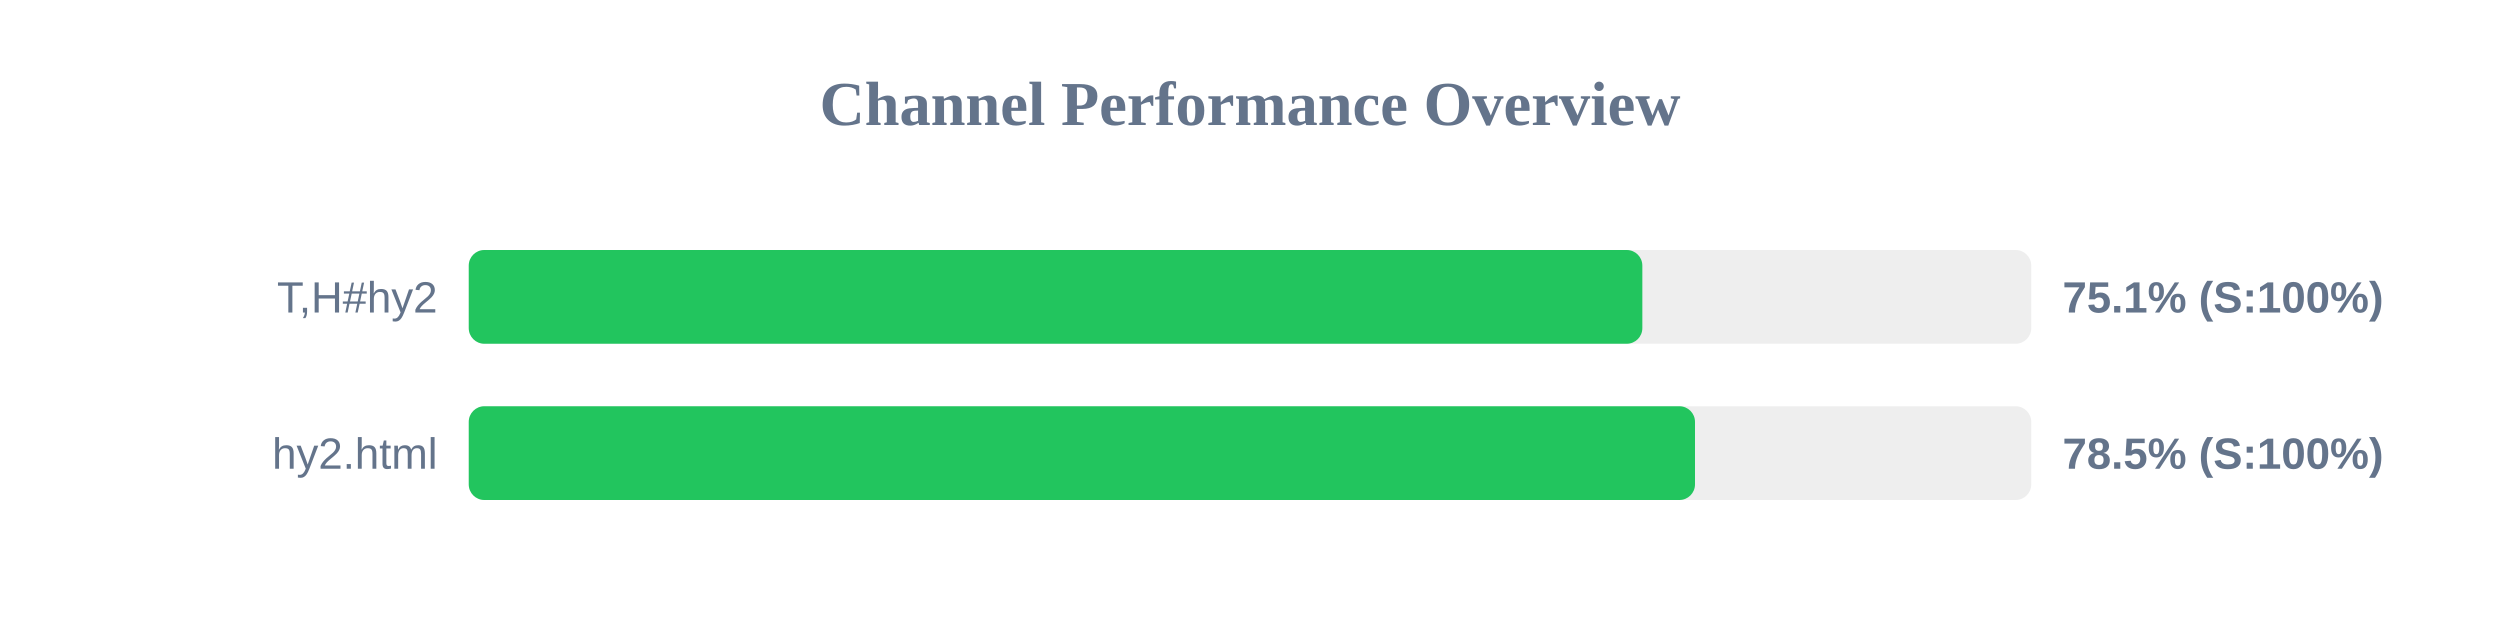
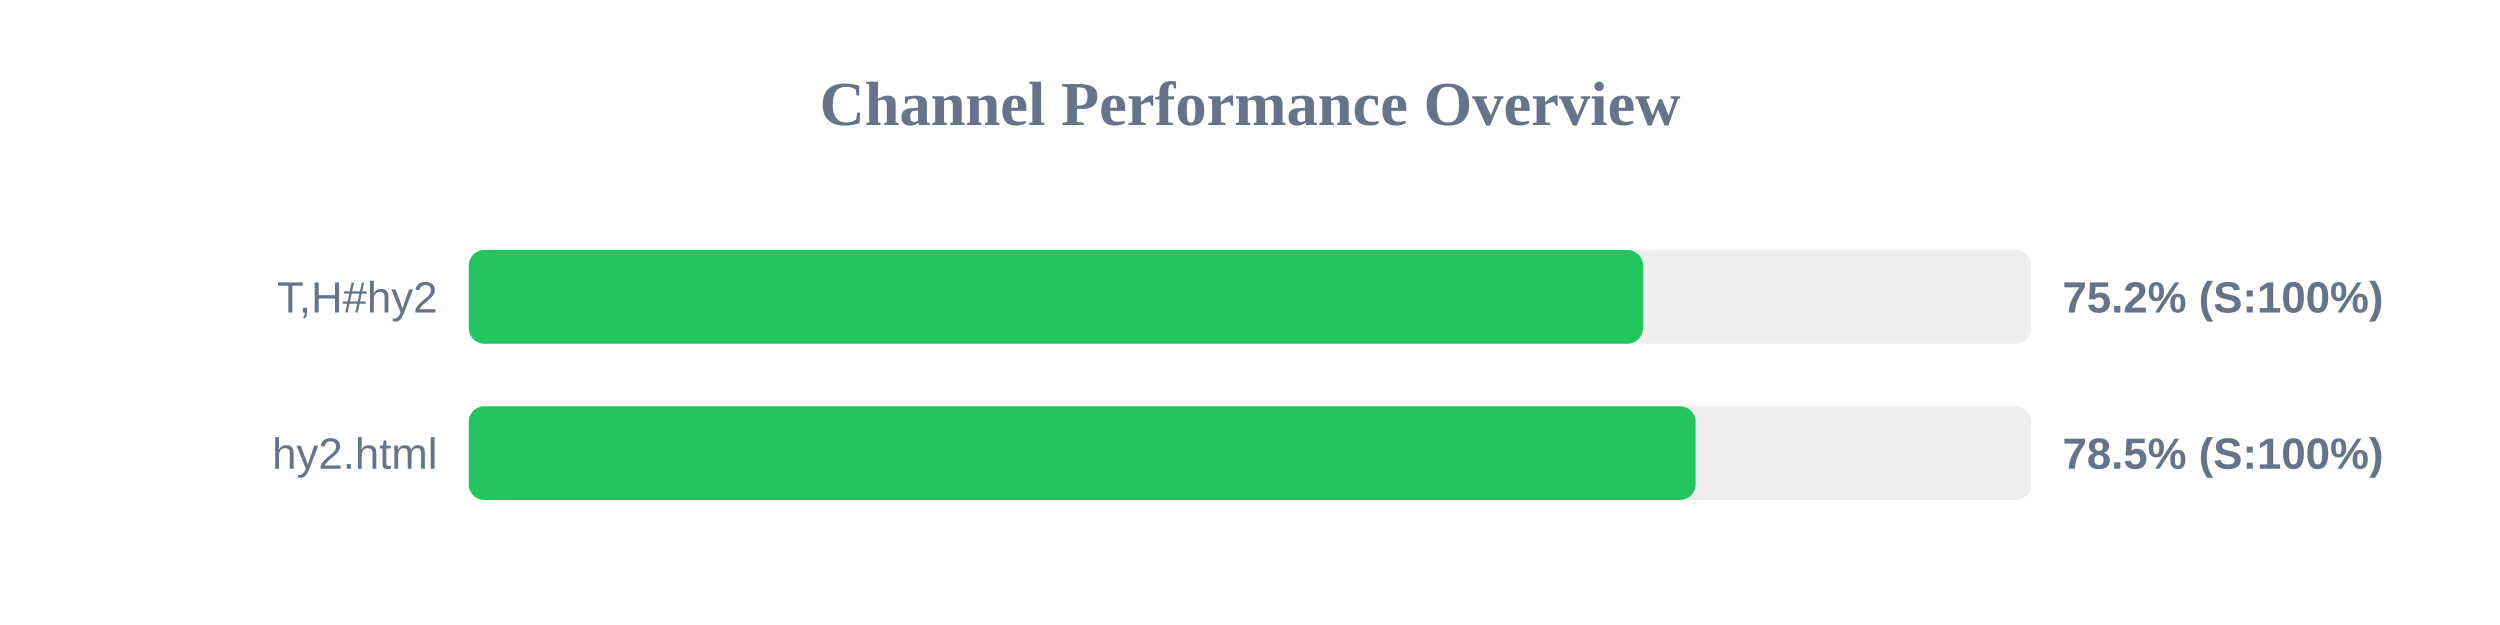
<svg xmlns="http://www.w3.org/2000/svg" width="800" height="200" version="1.1">
  <style>
        .row { font: 14px Arial; fill: #64748b; }
        .score { font: bold 14px Arial; fill: #64748b; }
    </style>
  <text x="400" y="40" text-anchor="middle" font-size="20px" font-weight="bold" fill="#64748b">Channel Performance Overview</text>
  <rect x="150" y="80" width="500" height="30" fill="#eee" rx="5" />
-   <rect x="150" y="80" width="375.55" height="30" fill="#22c55e" rx="5" />
+   <rect x="150" y="80" width="375.75" height="30" fill="#22c55e" rx="5" />
  <text x="140" y="100" text-anchor="end" class="row">T,H#hy2</text>
-   <text x="660" y="100" text-anchor="start" class="score">75.1% (S:100%)</text>
+   <text x="660" y="100" text-anchor="start" class="score">75.2% (S:100%)</text>
  <rect x="150" y="130" width="500" height="30" fill="#eee" rx="5" />
-   <rect x="150" y="130" width="392.4" height="30" fill="#22c55e" rx="5" />
+   <rect x="150" y="130" width="392.6" height="30" fill="#22c55e" rx="5" />
  <text x="140" y="150" text-anchor="end" class="row">hy2.html</text>
  <text x="660" y="150" text-anchor="start" class="score">78.5% (S:100%)</text>
</svg>
